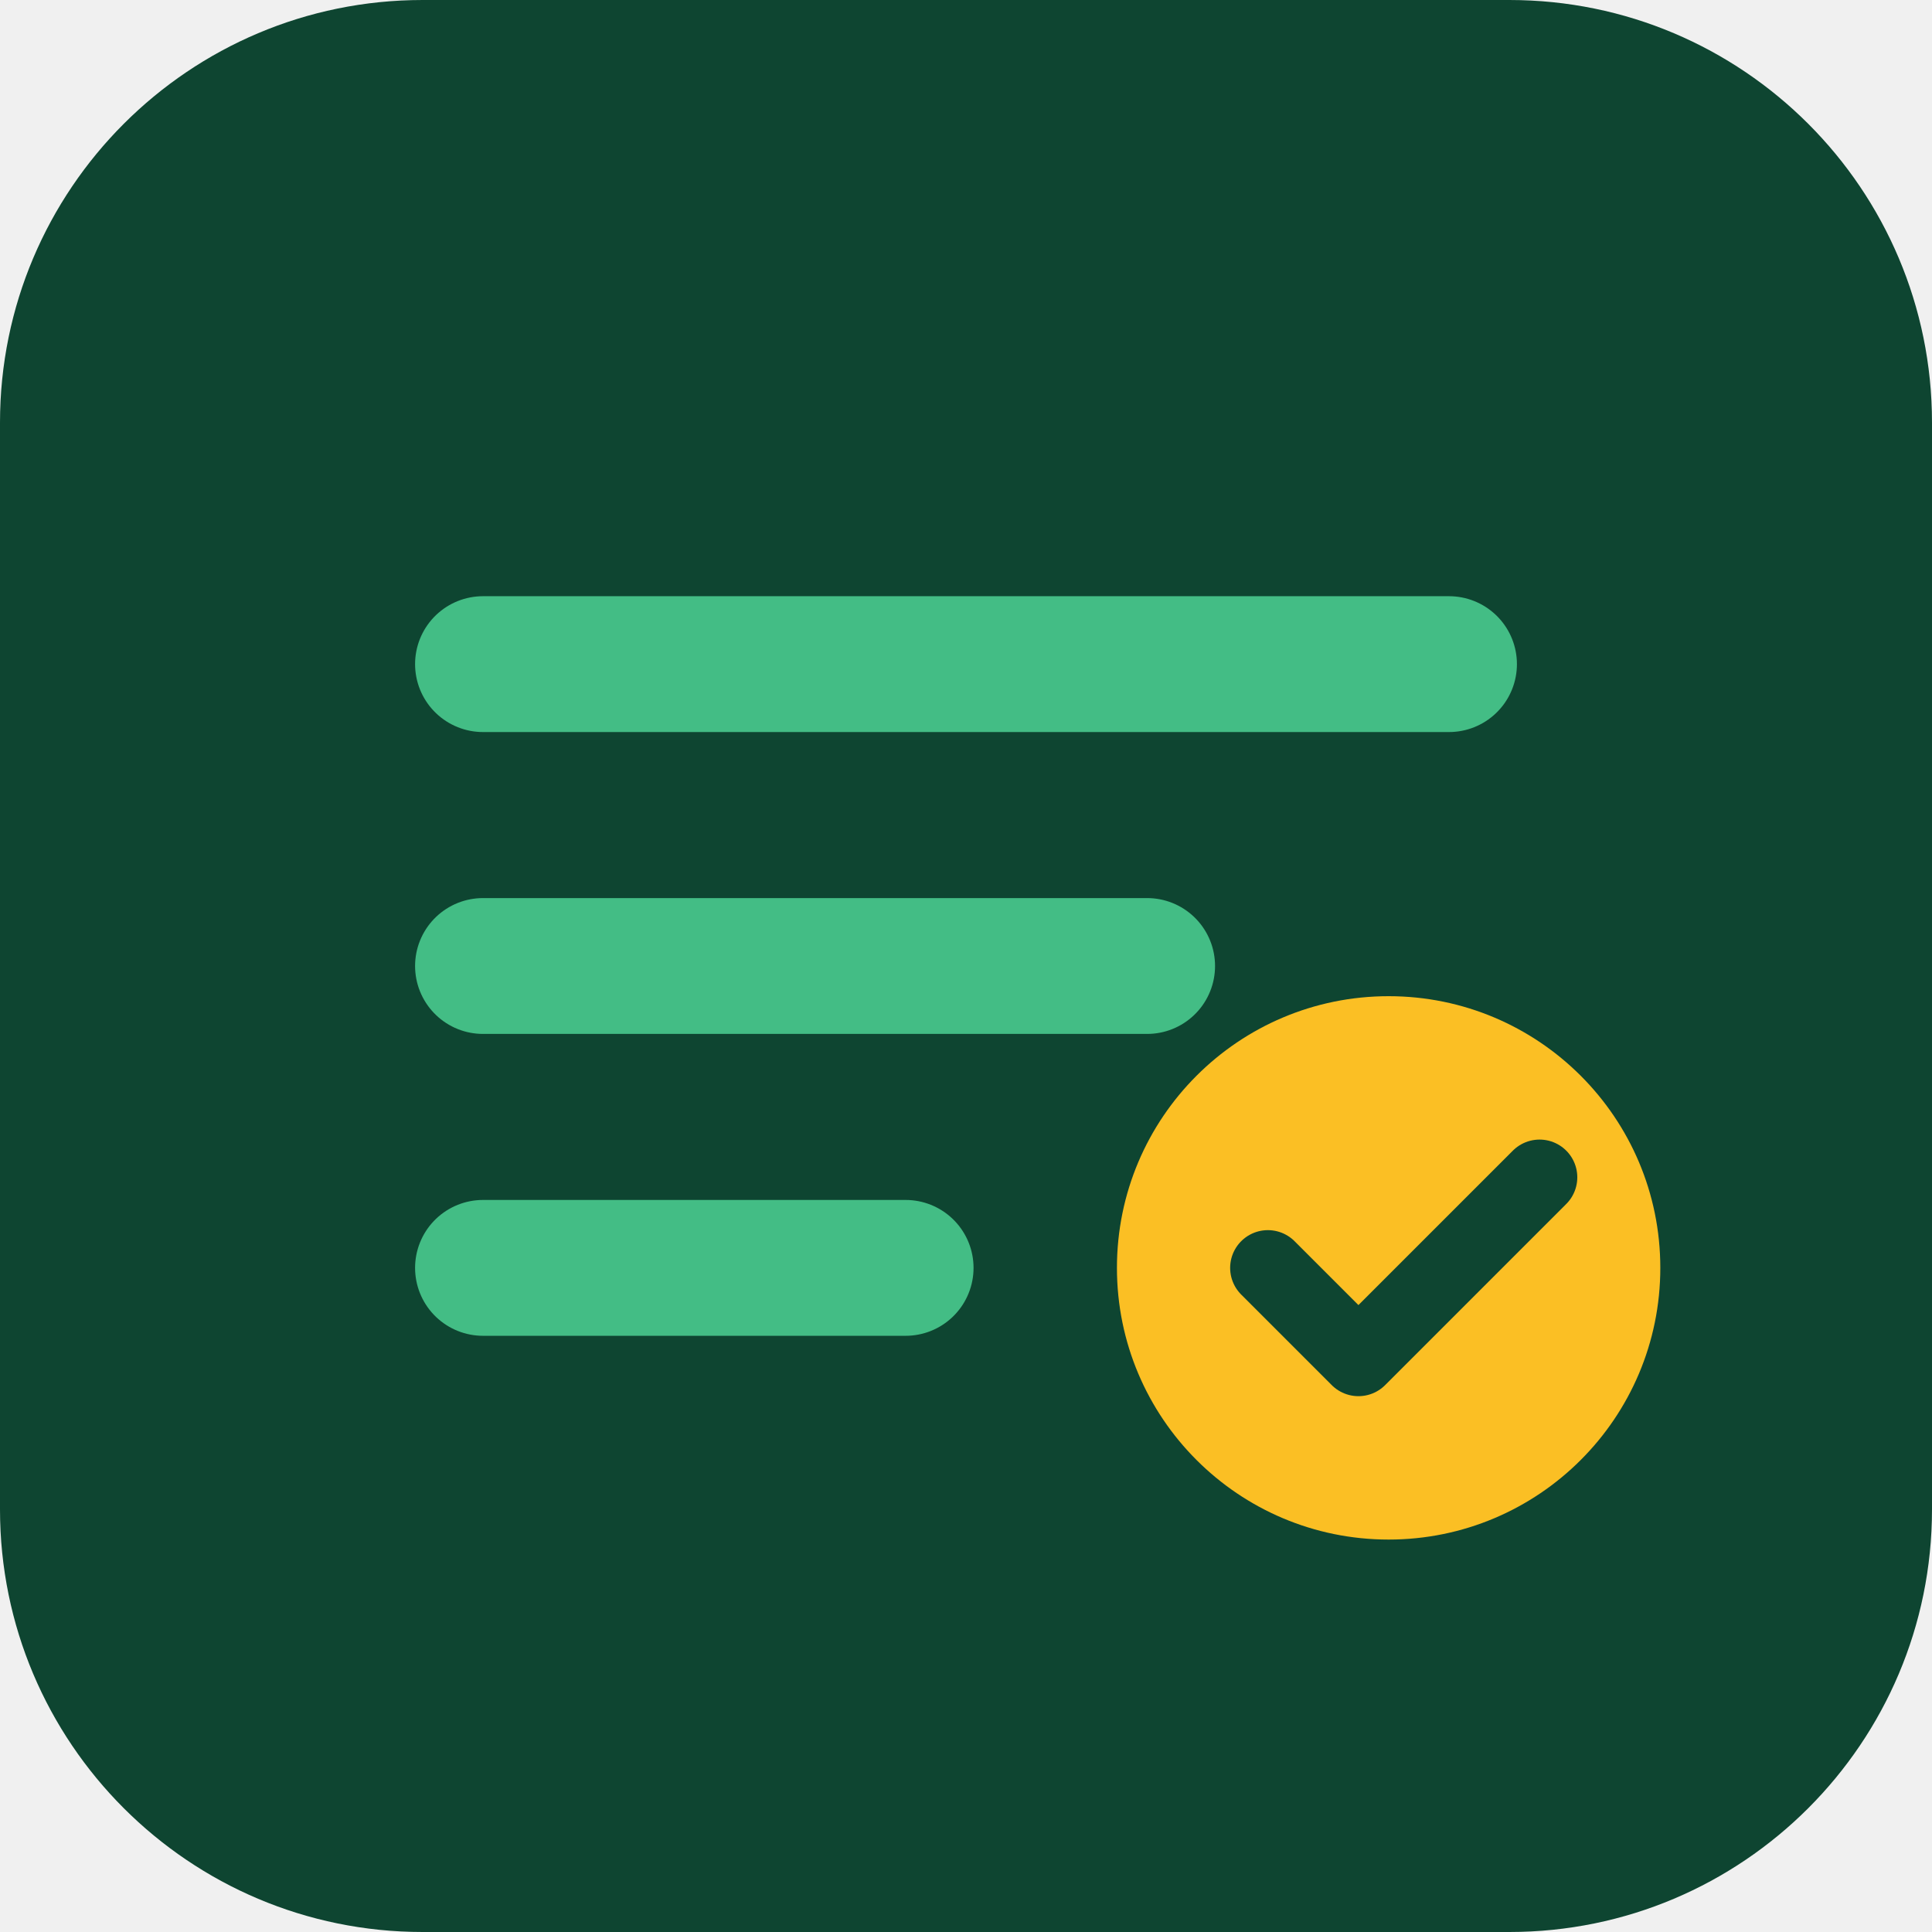
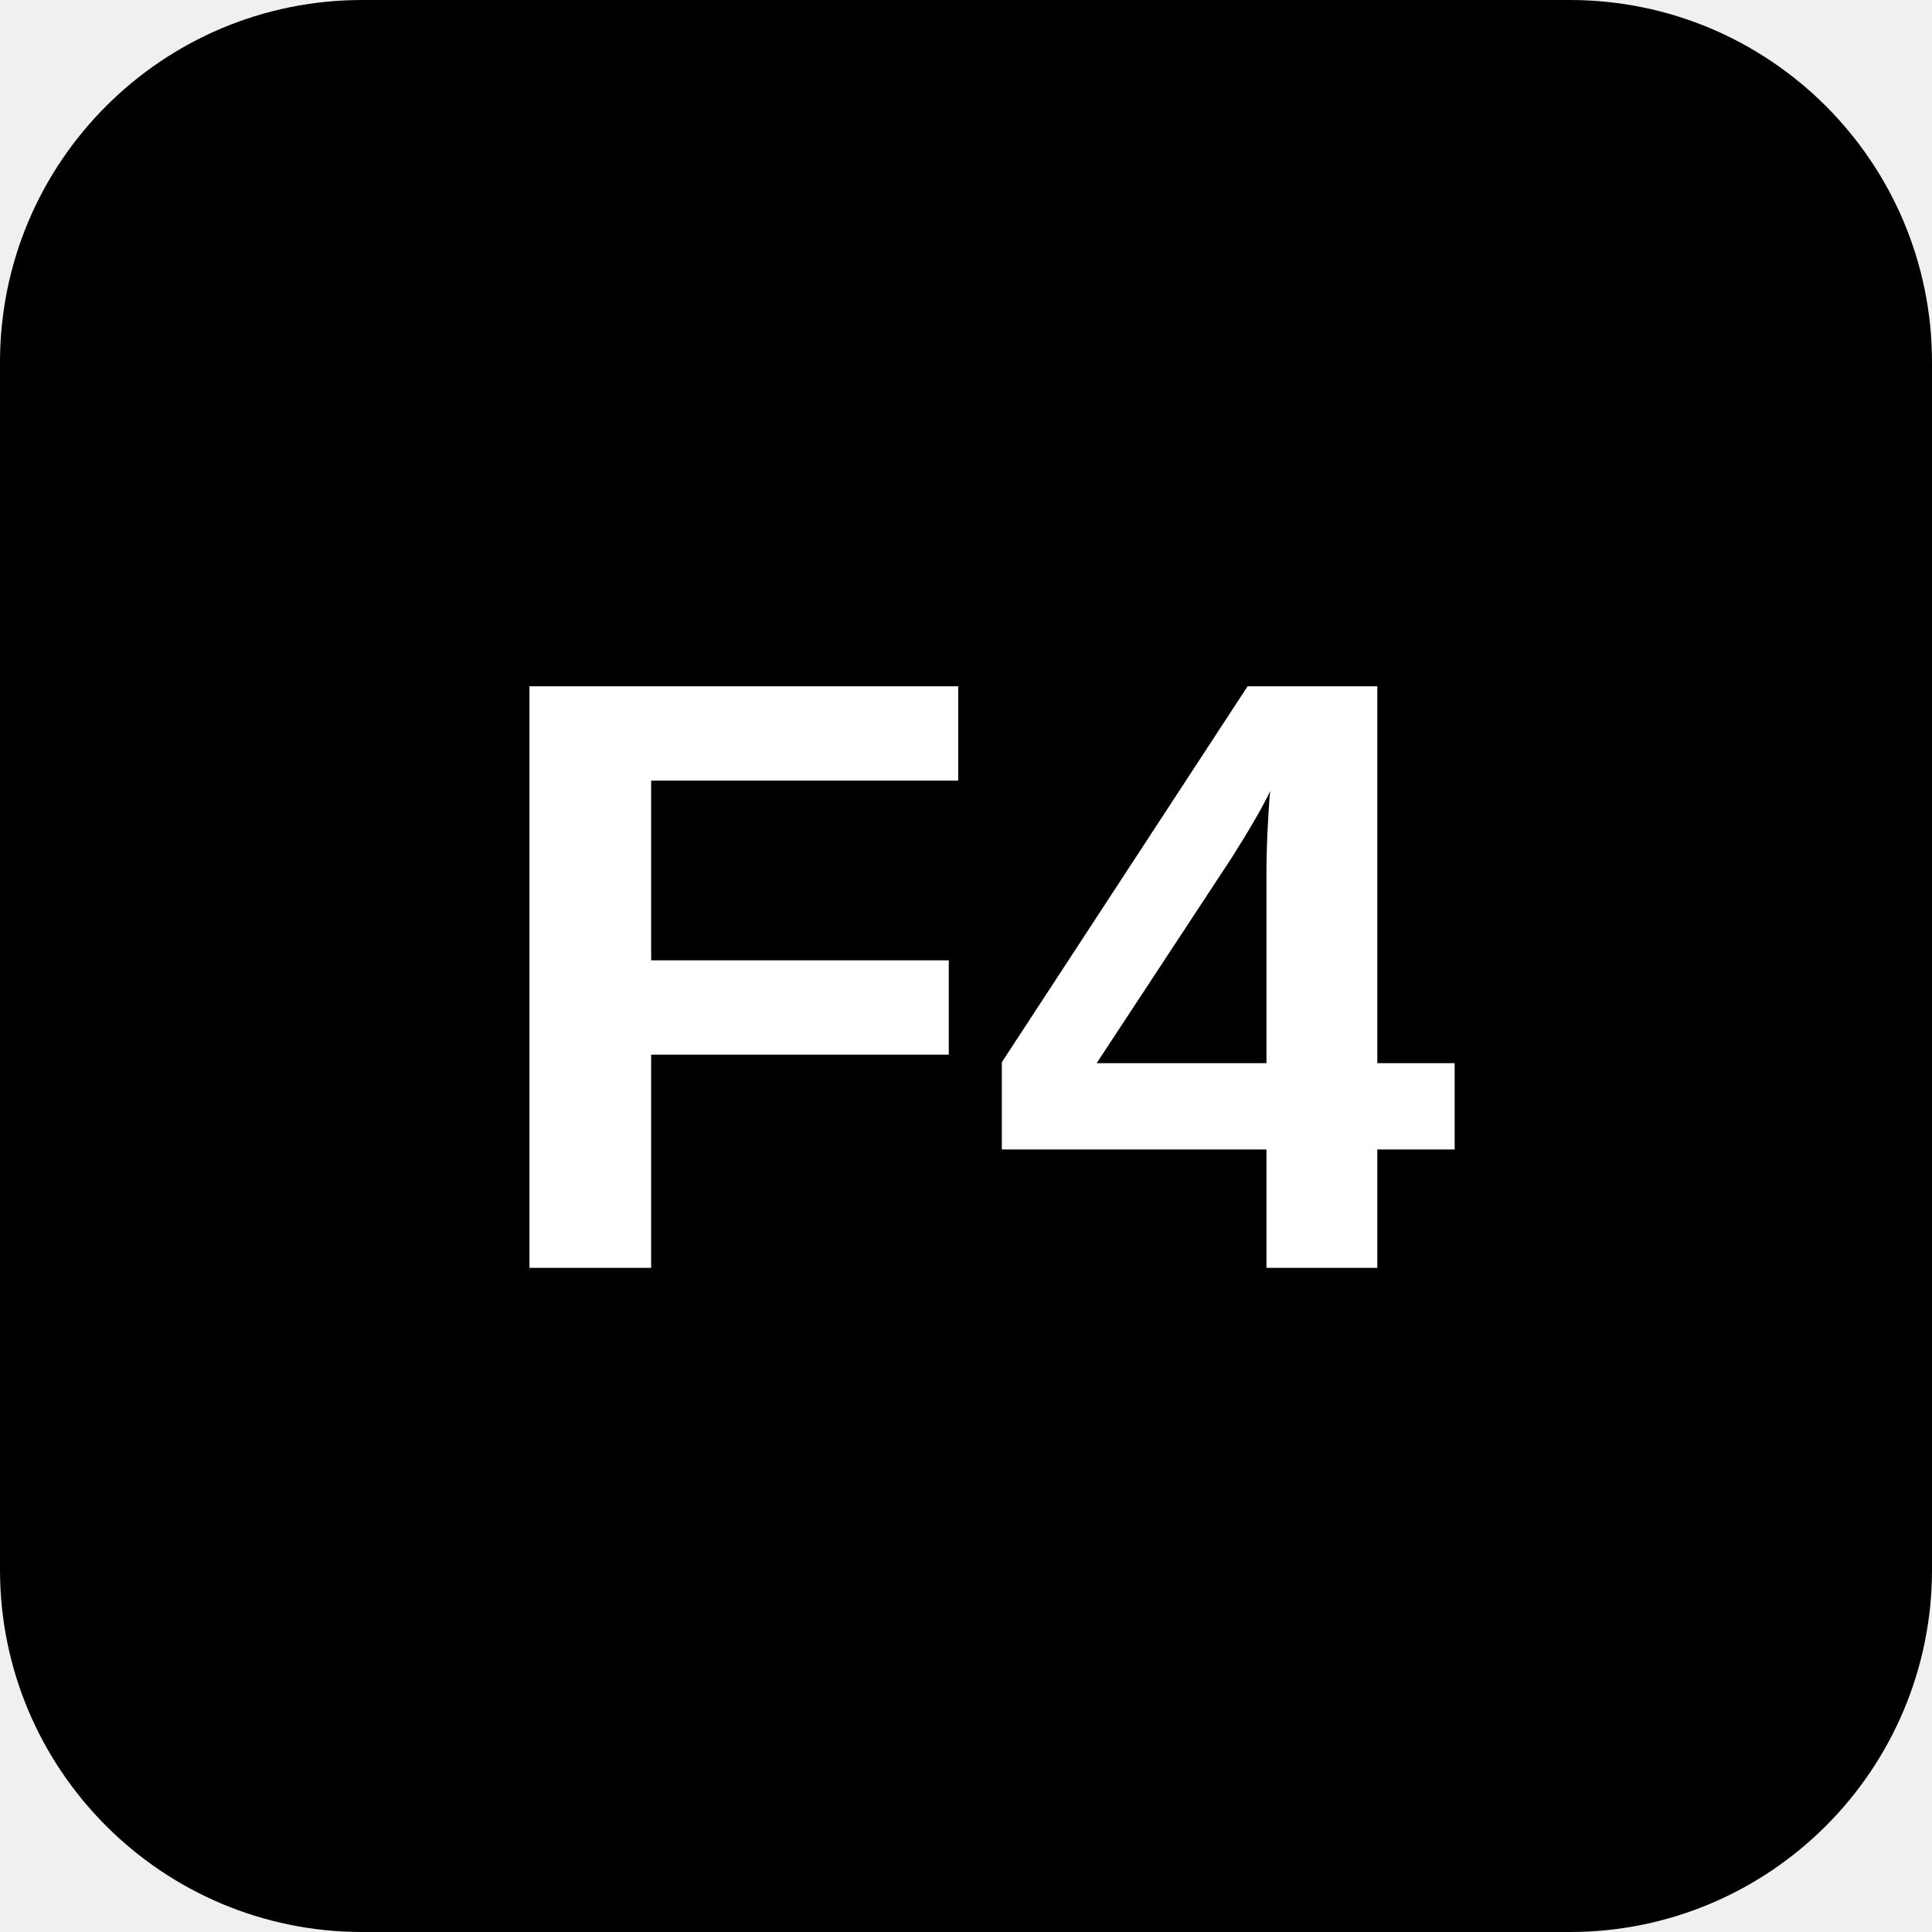
- <svg xmlns="http://www.w3.org/2000/svg" viewBox="0 0 64 64" width="64" height="64">
-   <rect width="64" height="64" rx="14" fill="#0e4531" />
-   <path d="M16 22h32M16 32h22M16 42h14" stroke="#43bd85" stroke-width="4.5" stroke-linecap="round" />
-   <circle cx="46" cy="42" r="9" fill="#fbbf24" />
-   <path d="M42 42l3 3 6-6" stroke="#0e4531" stroke-width="2.5" stroke-linecap="round" stroke-linejoin="round" fill="none" />
+ <svg xmlns="http://www.w3.org/2000/svg" viewBox="0 0 64 64">
+   <rect width="64" height="64" rx="12" fill="#000000" />
+   <text x="32" y="42" font-family="Arial, sans-serif" font-size="28" font-weight="900" fill="#ffffff" text-anchor="middle">F4</text>
</svg>
